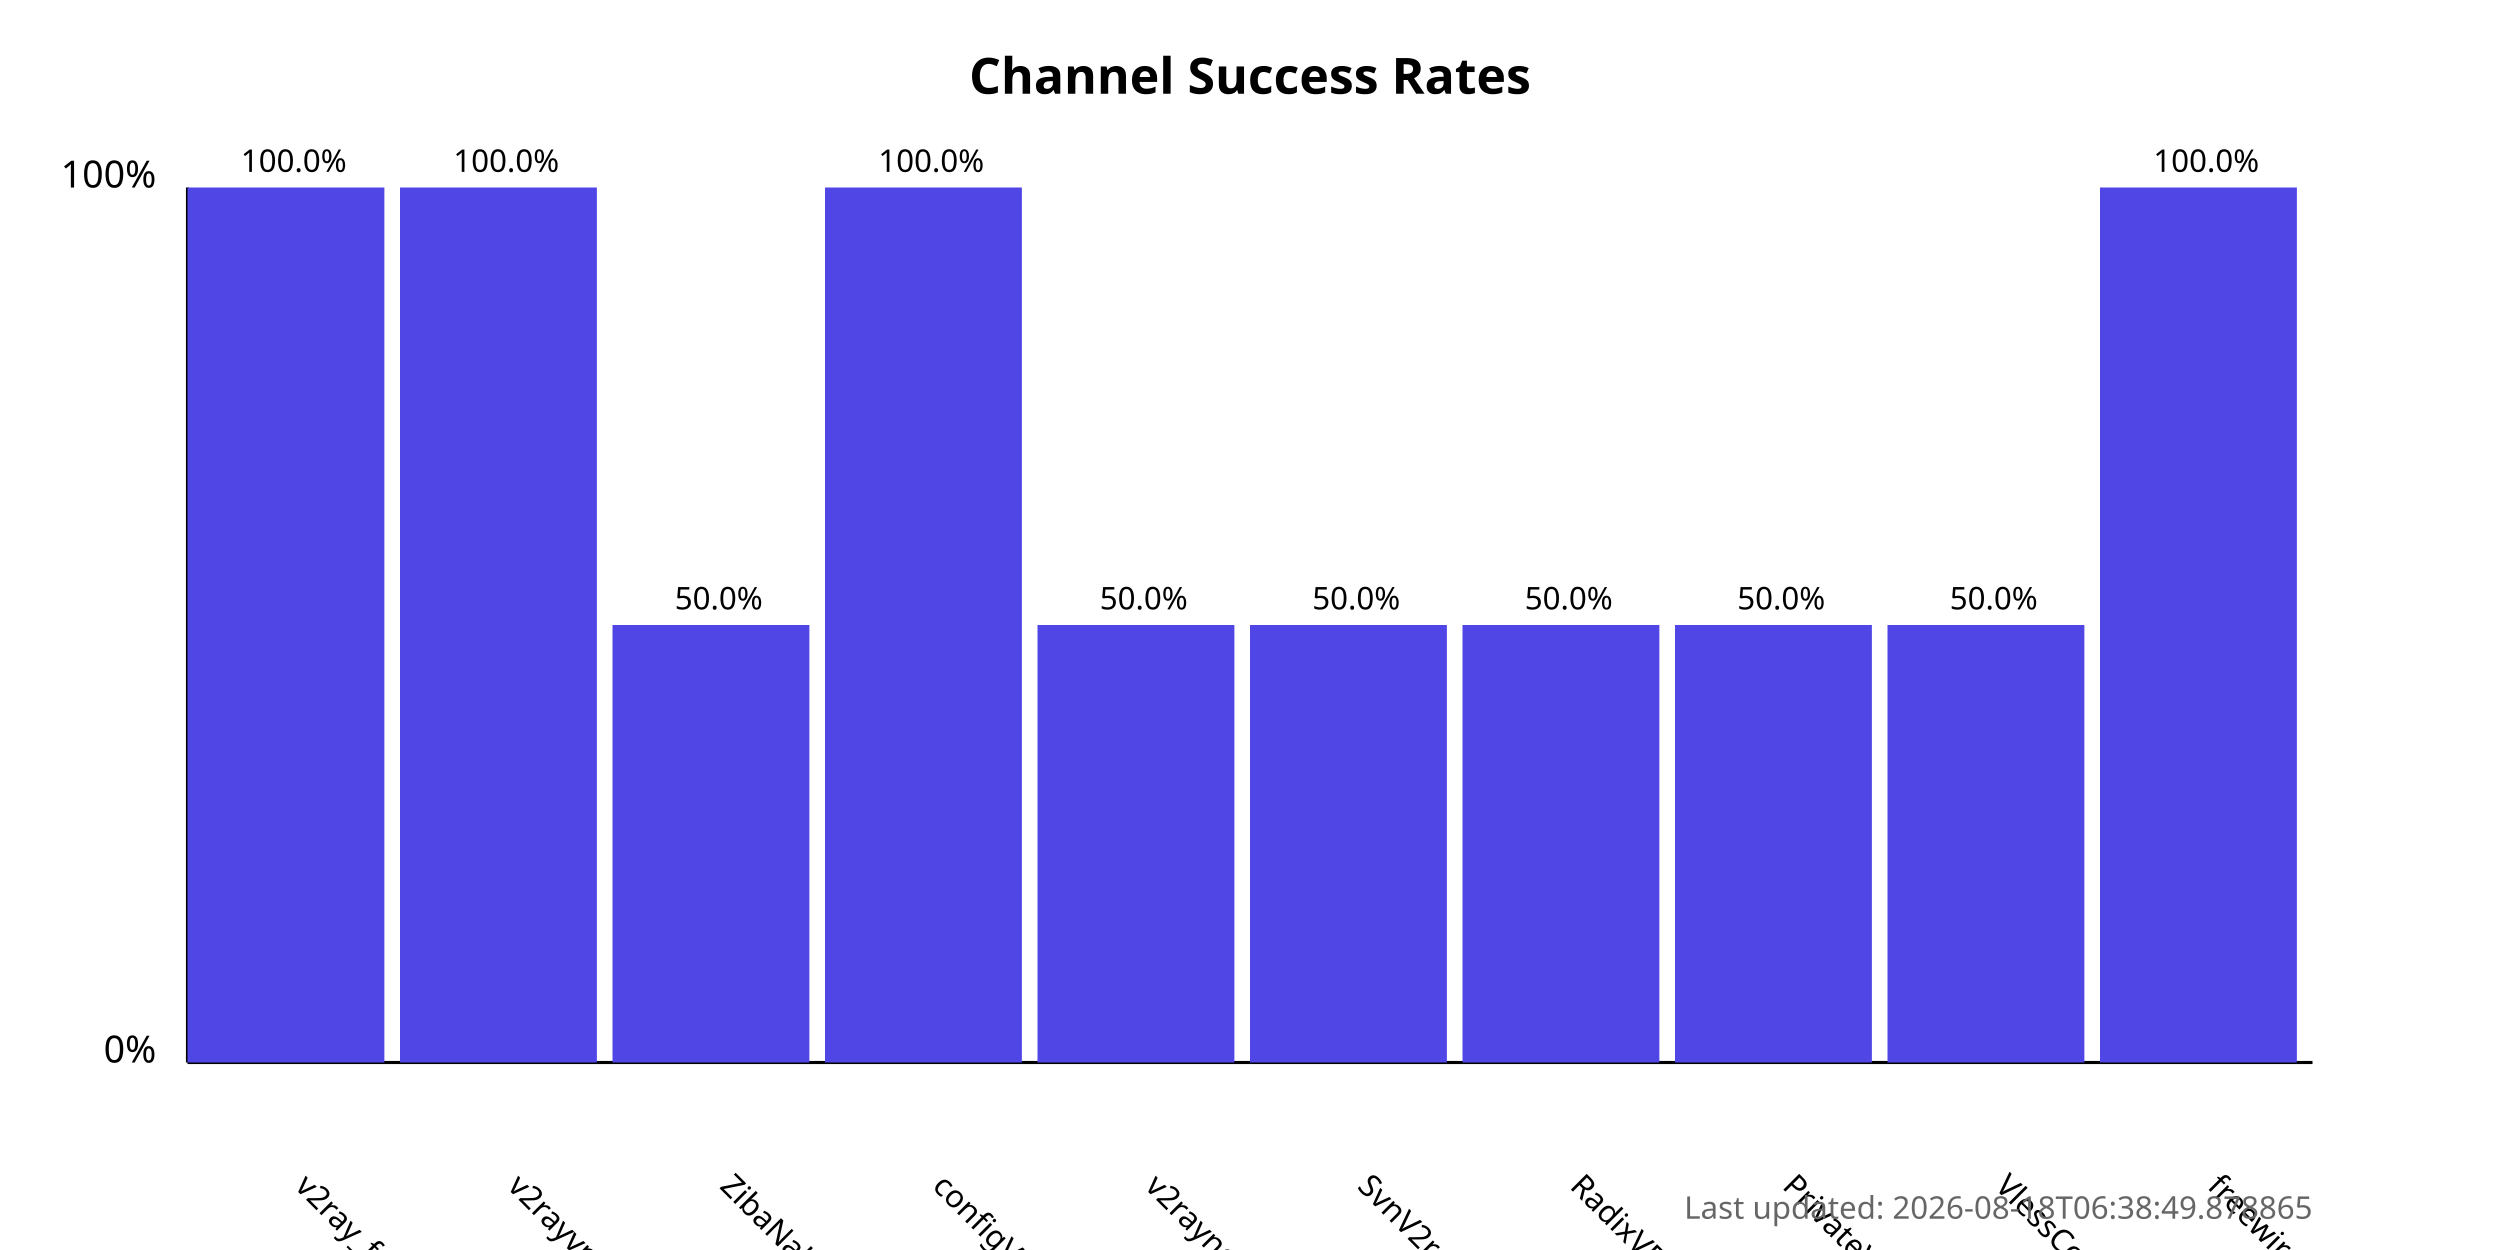
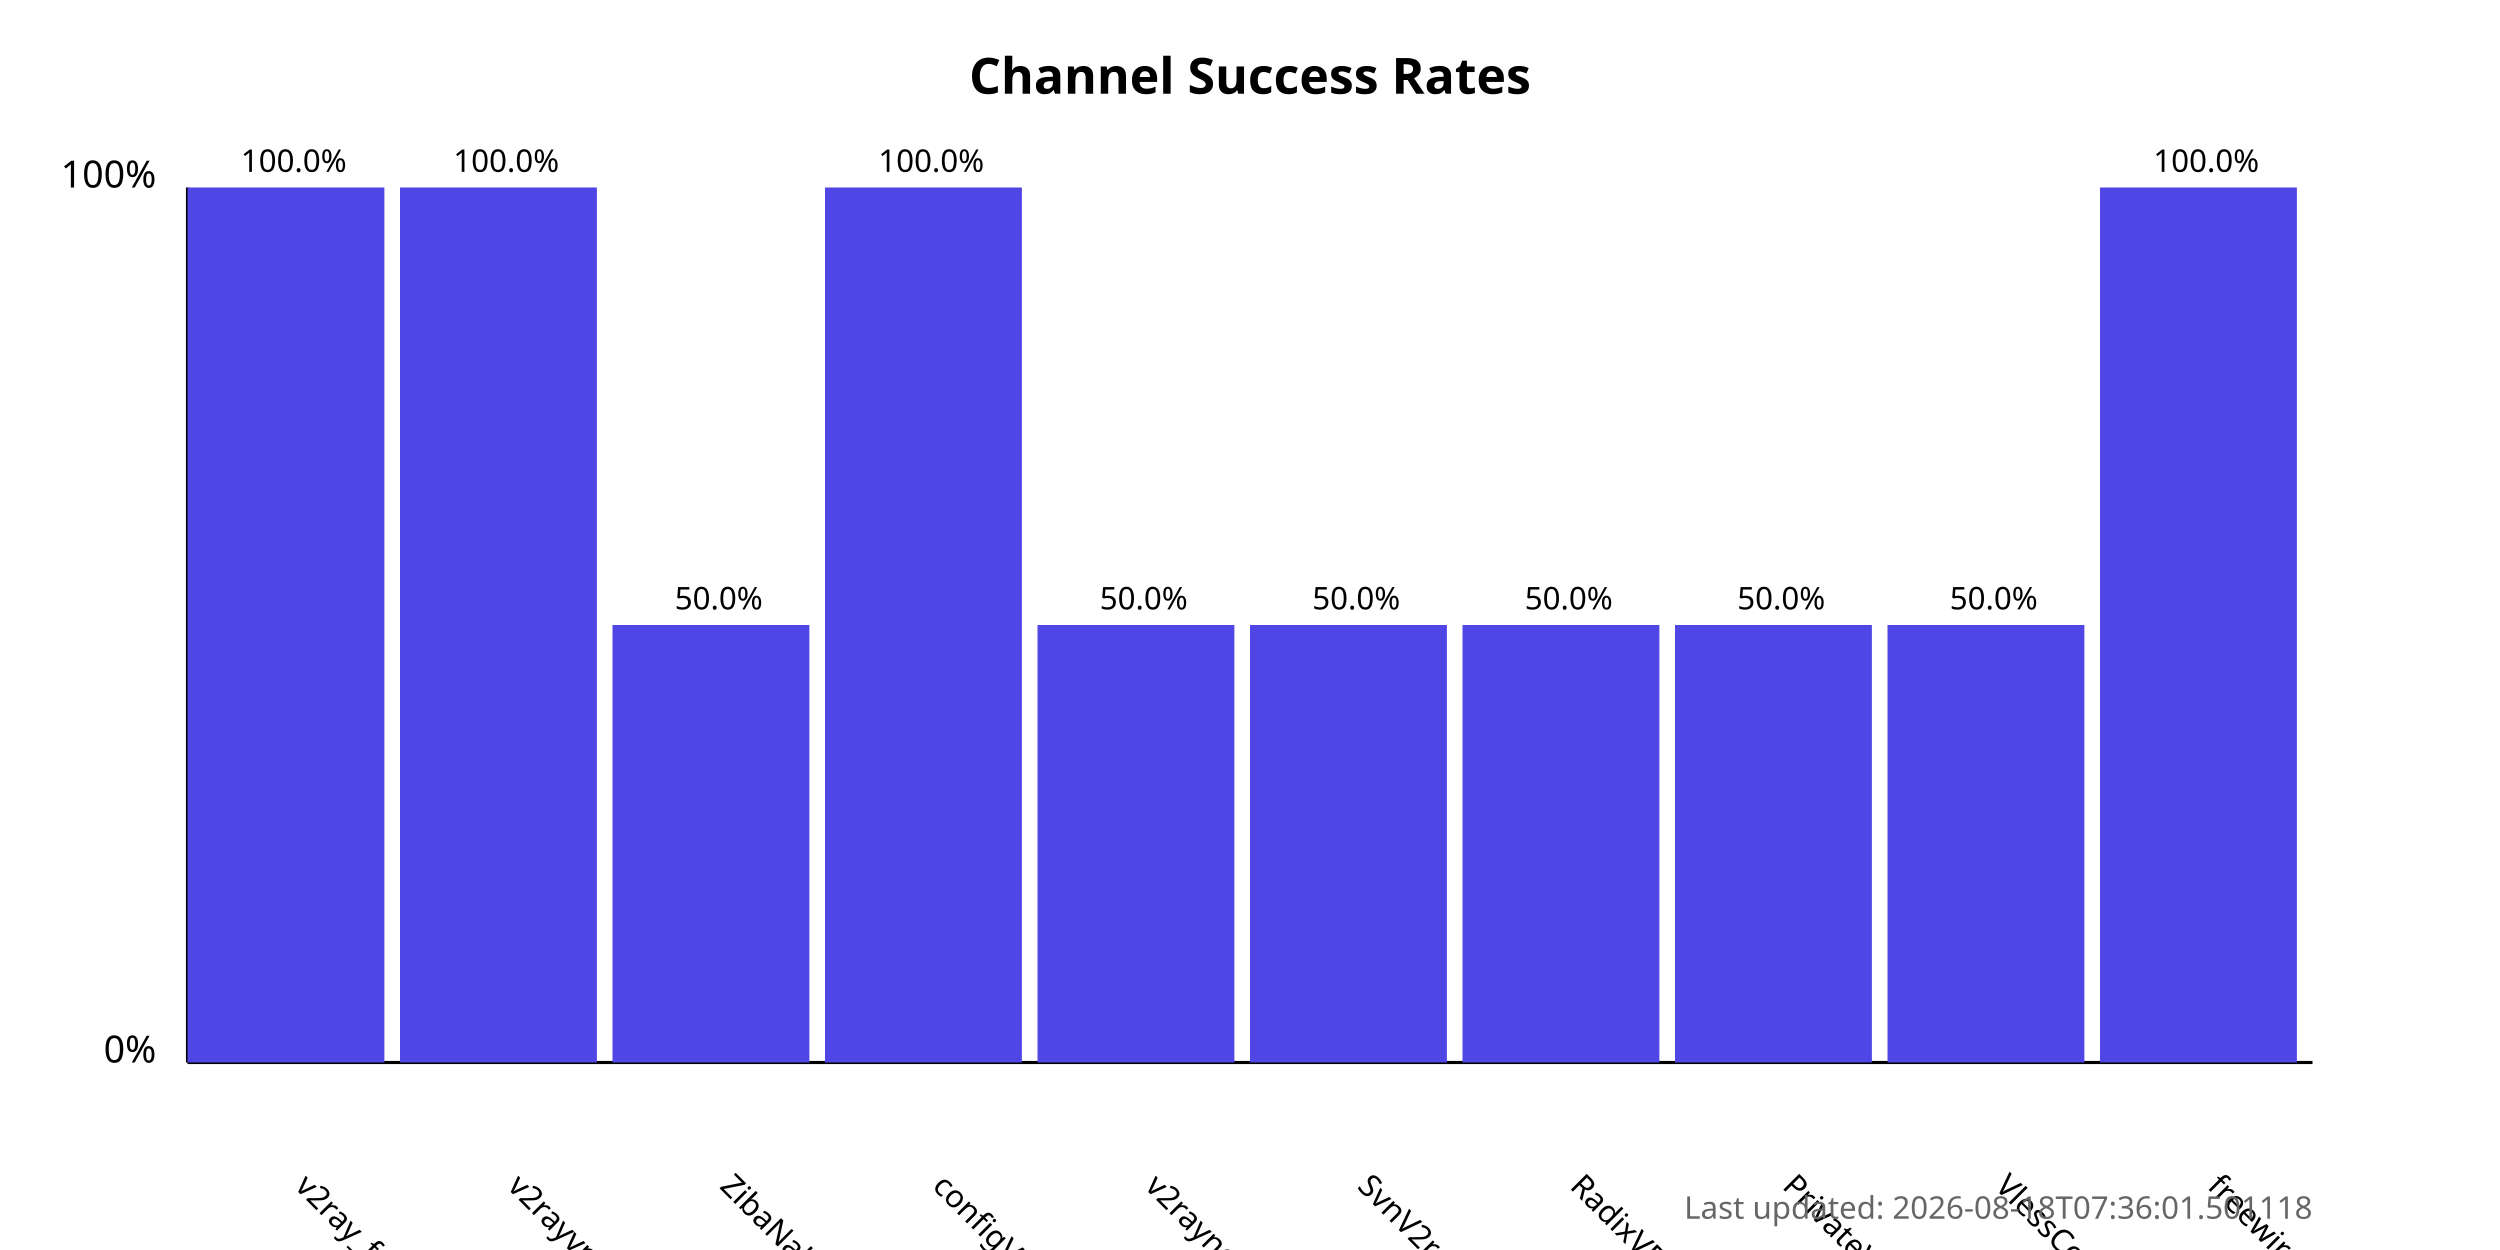
<svg xmlns="http://www.w3.org/2000/svg" width="800" height="400">
  <style>
            .chart-title { font: bold 16px sans-serif; }
            .axis-label { font: 12px sans-serif; }
            .tick-label { font: 10px sans-serif; }
            .bar { fill: #4f46e5; }
            .bar:hover { fill: #6366f1; }
            .timestamp { font: 10px sans-serif; fill: #666; }
        </style>
  <text x="400.0" y="30" text-anchor="middle" class="chart-title">
            Channel Success Rates
        </text>
  <line x1="60" y1="340" x2="60" y2="60" stroke="black" stroke-width="1" />
  <line x1="60" y1="340" x2="740" y2="340" stroke="black" stroke-width="1" />
  <text x="50" y="340" text-anchor="end" class="axis-label">0%</text>
  <text x="50" y="60" text-anchor="end" class="axis-label">100%</text>
  <g>
    <rect x="60" y="60.0" width="63.0" height="280.0" class="bar" />
    <text x="94.0" y="380" transform="rotate(45, 94.0, 380)" text-anchor="start" class="tick-label">
                v2ray_free_conf
            </text>
    <text x="94.0" y="55.0" text-anchor="middle" class="tick-label">
                100.0%
            </text>
  </g>
  <g>
    <rect x="128.0" y="60.0" width="63.0" height="280.0" class="bar" />
    <text x="162.0" y="380" transform="rotate(45, 162.0, 380)" text-anchor="start" class="tick-label">
                v2rayvpno
            </text>
    <text x="162.0" y="55.0" text-anchor="middle" class="tick-label">
                100.0%
            </text>
  </g>
  <g>
    <rect x="196.0" y="200.0" width="63.0" height="140.0" class="bar" />
    <text x="230.0" y="380" transform="rotate(45, 230.0, 380)" text-anchor="start" class="tick-label">
                ZibaNabz
            </text>
    <text x="230.0" y="195.0" text-anchor="middle" class="tick-label">
                50.0%
            </text>
  </g>
  <g>
    <rect x="264.0" y="60.0" width="63.0" height="280.0" class="bar" />
    <text x="298.0" y="380" transform="rotate(45, 298.0, 380)" text-anchor="start" class="tick-label">
                configV2rayForFree
            </text>
    <text x="298.0" y="55.0" text-anchor="middle" class="tick-label">
                100.0%
            </text>
  </g>
  <g>
    <rect x="332.0" y="200.0" width="63.0" height="140.0" class="bar" />
    <text x="366.0" y="380" transform="rotate(45, 366.0, 380)" text-anchor="start" class="tick-label">
                v2rayngvpn
            </text>
    <text x="366.0" y="195.0" text-anchor="middle" class="tick-label">
                50.0%
            </text>
  </g>
  <g>
    <rect x="400.0" y="200.0" width="63.0" height="140.0" class="bar" />
    <text x="434.0" y="380" transform="rotate(45, 434.0, 380)" text-anchor="start" class="tick-label">
                SvnV2ray
            </text>
    <text x="434.0" y="195.0" text-anchor="middle" class="tick-label">
                50.0%
            </text>
  </g>
  <g>
    <rect x="468.0" y="200.0" width="63.0" height="140.0" class="bar" />
    <text x="502.0" y="380" transform="rotate(45, 502.0, 380)" text-anchor="start" class="tick-label">
                RadixVPN
            </text>
    <text x="502.0" y="195.0" text-anchor="middle" class="tick-label">
                50.0%
            </text>
  </g>
  <g>
    <rect x="536.0" y="200.0" width="63.0" height="140.0" class="bar" />
    <text x="570.0" y="380" transform="rotate(45, 570.0, 380)" text-anchor="start" class="tick-label">
                PrivateVPNs
            </text>
    <text x="570.0" y="195.0" text-anchor="middle" class="tick-label">
                50.0%
            </text>
  </g>
  <g>
    <rect x="604.0" y="200.0" width="63.0" height="140.0" class="bar" />
    <text x="638.0" y="380" transform="rotate(45, 638.0, 380)" text-anchor="start" class="tick-label">
                VlessConfig
            </text>
    <text x="638.0" y="195.0" text-anchor="middle" class="tick-label">
                50.0%
            </text>
  </g>
  <g>
    <rect x="672.0" y="60.0" width="63.0" height="280.0" class="bar" />
    <text x="706.0" y="380" transform="rotate(45, 706.0, 380)" text-anchor="start" class="tick-label">
                freewireguard
            </text>
    <text x="706.0" y="55.0" text-anchor="middle" class="tick-label">
                100.0%
            </text>
  </g>
  <text x="740" y="390" text-anchor="end" class="timestamp">
-             Last updated: 2026-08-18T06:38:49.878865
+             Last updated: 2026-08-18T07:36:01.501118
        </text>
</svg>
